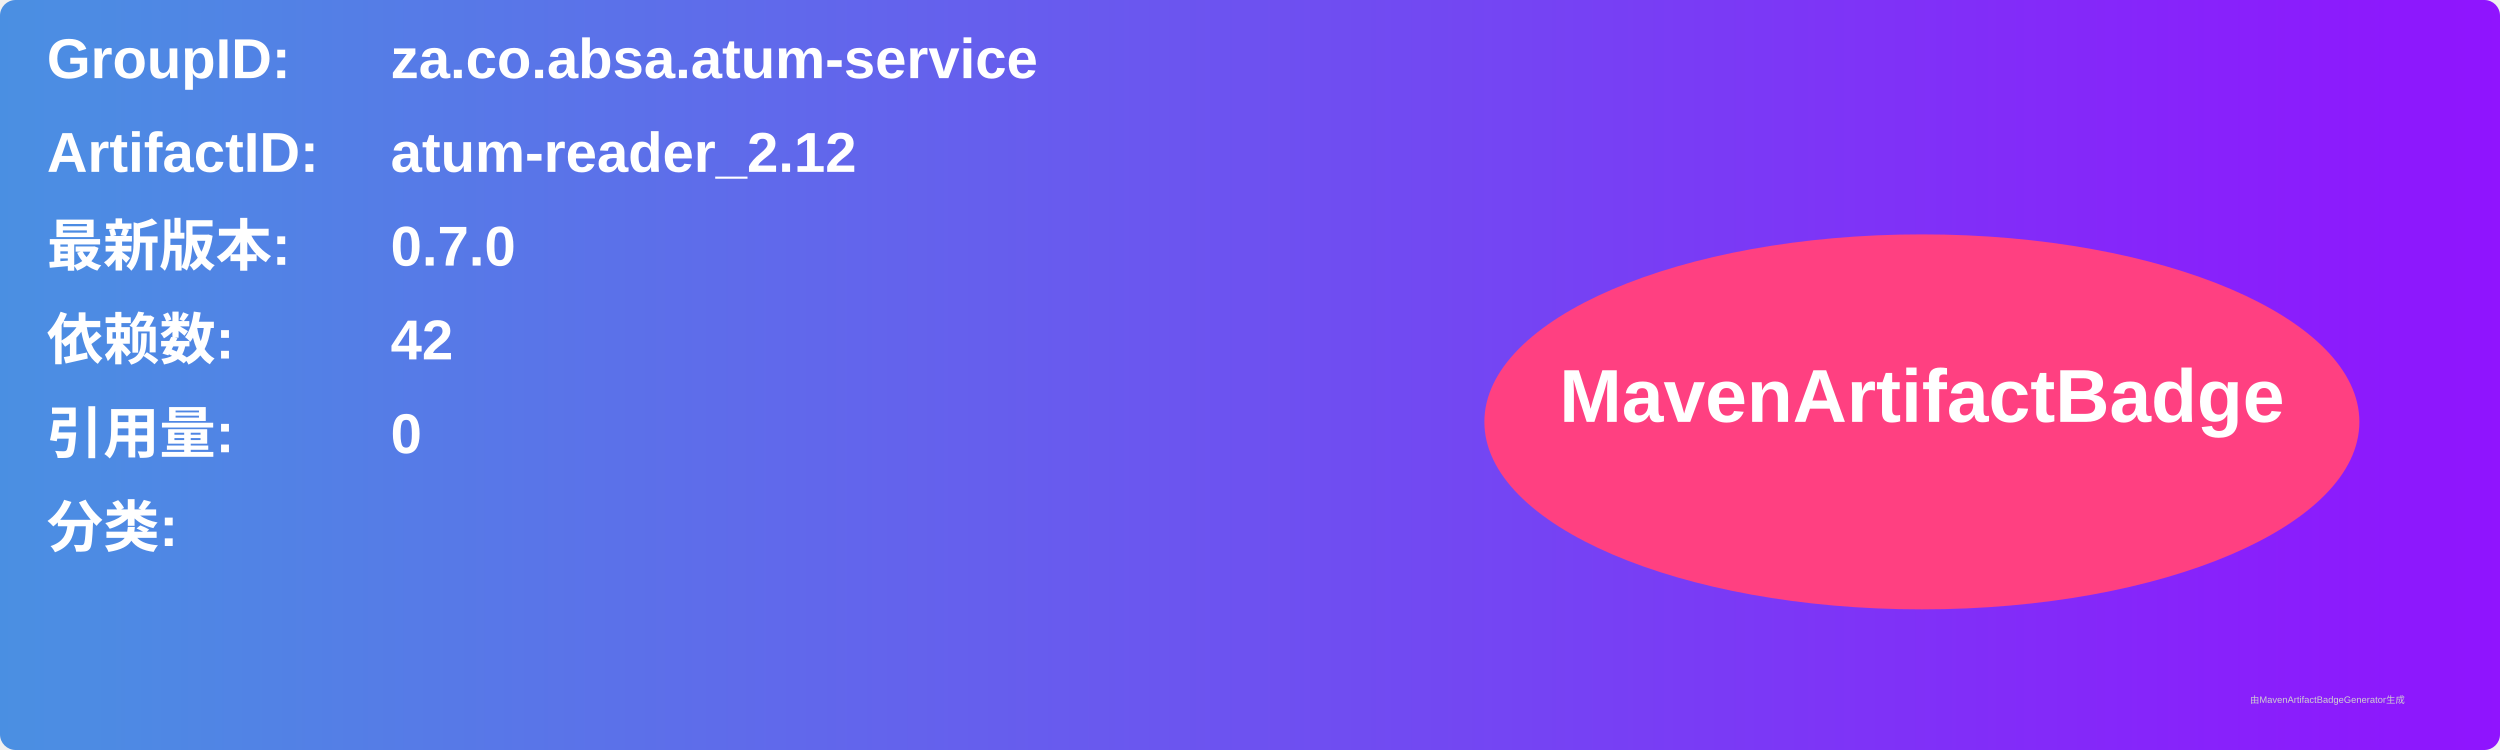
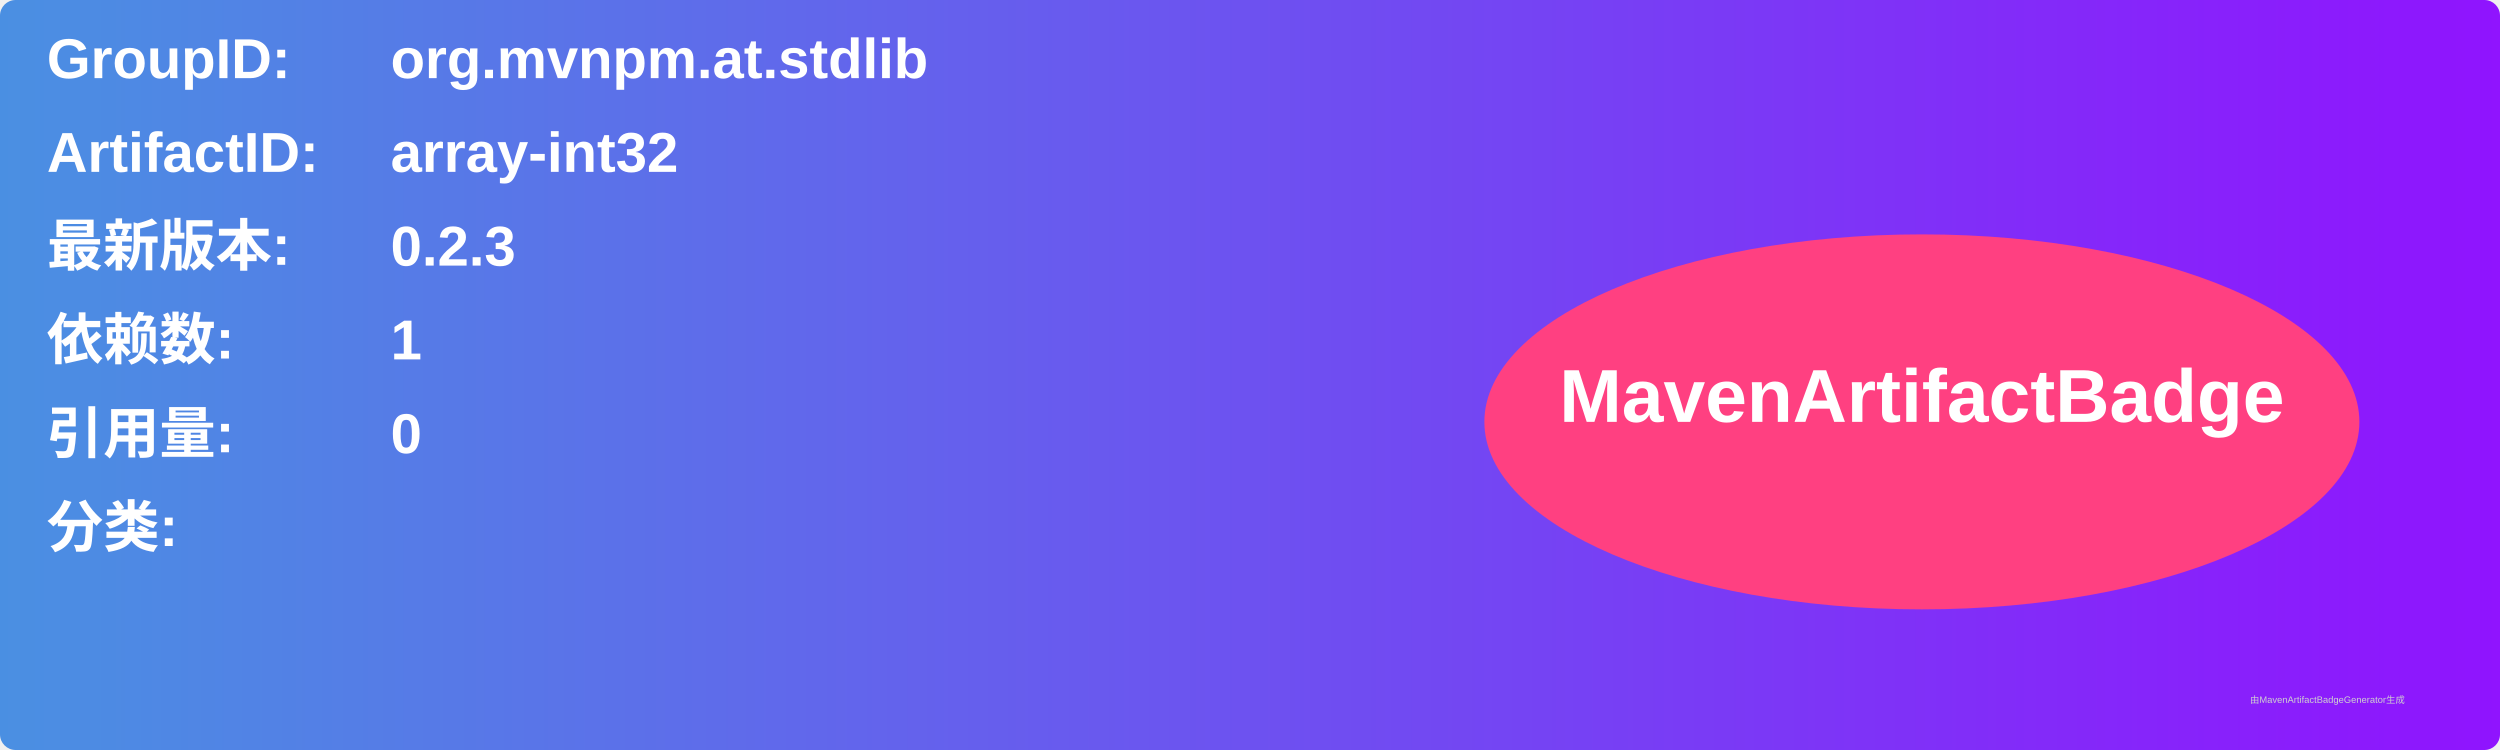
<svg xmlns="http://www.w3.org/2000/svg" width="800" height="240" viewBox="0 0 800 240">
  <linearGradient id="grad" x1="0%" y1="0%" x2="100%" y2="0%">
    <stop offset="0%" stop-color="#4a90e2" />
    <stop offset="100%" stop-color="#9013fe" />
  </linearGradient>
  <rect width="100%" height="100%" rx="5" ry="5" fill="url(#grad)" />
  <g transform="translate(15, 15)">
    <text x="0" y="10" font-family="Arial" font-size="18" fill="white" font-weight="bold" width="260">GroupID:</text>
-     <text x="110" y="10" font-family="Arial" font-size="18" fill="white" font-weight="bold" width="460">za.co.absa.atum-service</text>
+     <text x="110" y="10" font-family="Arial" font-size="18" fill="white" font-weight="bold" width="460">org.mvnpm.at.stdlib</text>
    <text x="0" y="40" font-family="Arial" font-size="18" fill="white" font-weight="bold" width="260">ArtifactID:</text>
-     <text x="110" y="40" font-family="Arial" font-size="18" fill="white" font-weight="bold" width="460">atum-reader_2.12</text>
+     <text x="110" y="40" font-family="Arial" font-size="18" fill="white" font-weight="bold" width="460">array-int32</text>
    <text x="0" y="70" font-family="Arial" font-size="18" fill="white" font-weight="bold">最新版本:</text>
    <text x="110" y="70" font-family="Arial" font-size="18" fill="white" font-weight="bold">
-       <tspan font-weight="bold">0.7.0</tspan>
+       <tspan font-weight="bold">0.2.3</tspan>
    </text>
    <text x="0" y="100" font-family="Arial" font-size="18" fill="white" font-weight="bold">依赖数: </text>
    <text x="110" y="100" font-family="Arial" font-size="18" fill="white">
-       <tspan font-weight="bold">42</tspan>
+       <tspan font-weight="bold">1</tspan>
    </text>
    <text x="0" y="130" font-family="Arial" font-size="18" fill="white" font-weight="bold">引用量: </text>
    <text x="110" y="130" font-family="Arial" font-size="18" fill="white">
      <tspan font-weight="bold">0</tspan>
    </text>
    <text x="0" y="160" font-family="Arial" font-size="18" fill="white" font-weight="bold">分类:</text>
    <text x="10" y="190" font-family="Arial" font-size="10" fill="white">
      <tspan font-weight="bold" />
    </text>
    <ellipse cx="600" cy="120" rx="140" ry="60" fill="#ff4081" />
    <text x="600" y="120" text-anchor="middle" font-family="Arial" font-size="24" fill="white" font-weight="bold">MavenArtifactBadge</text>
  </g>
  <text x="720" y="225" font-family="Arial" font-size="3" fill="#d0d0d0">由MavenArtifactBadgeGenerator生成</text>
</svg>
